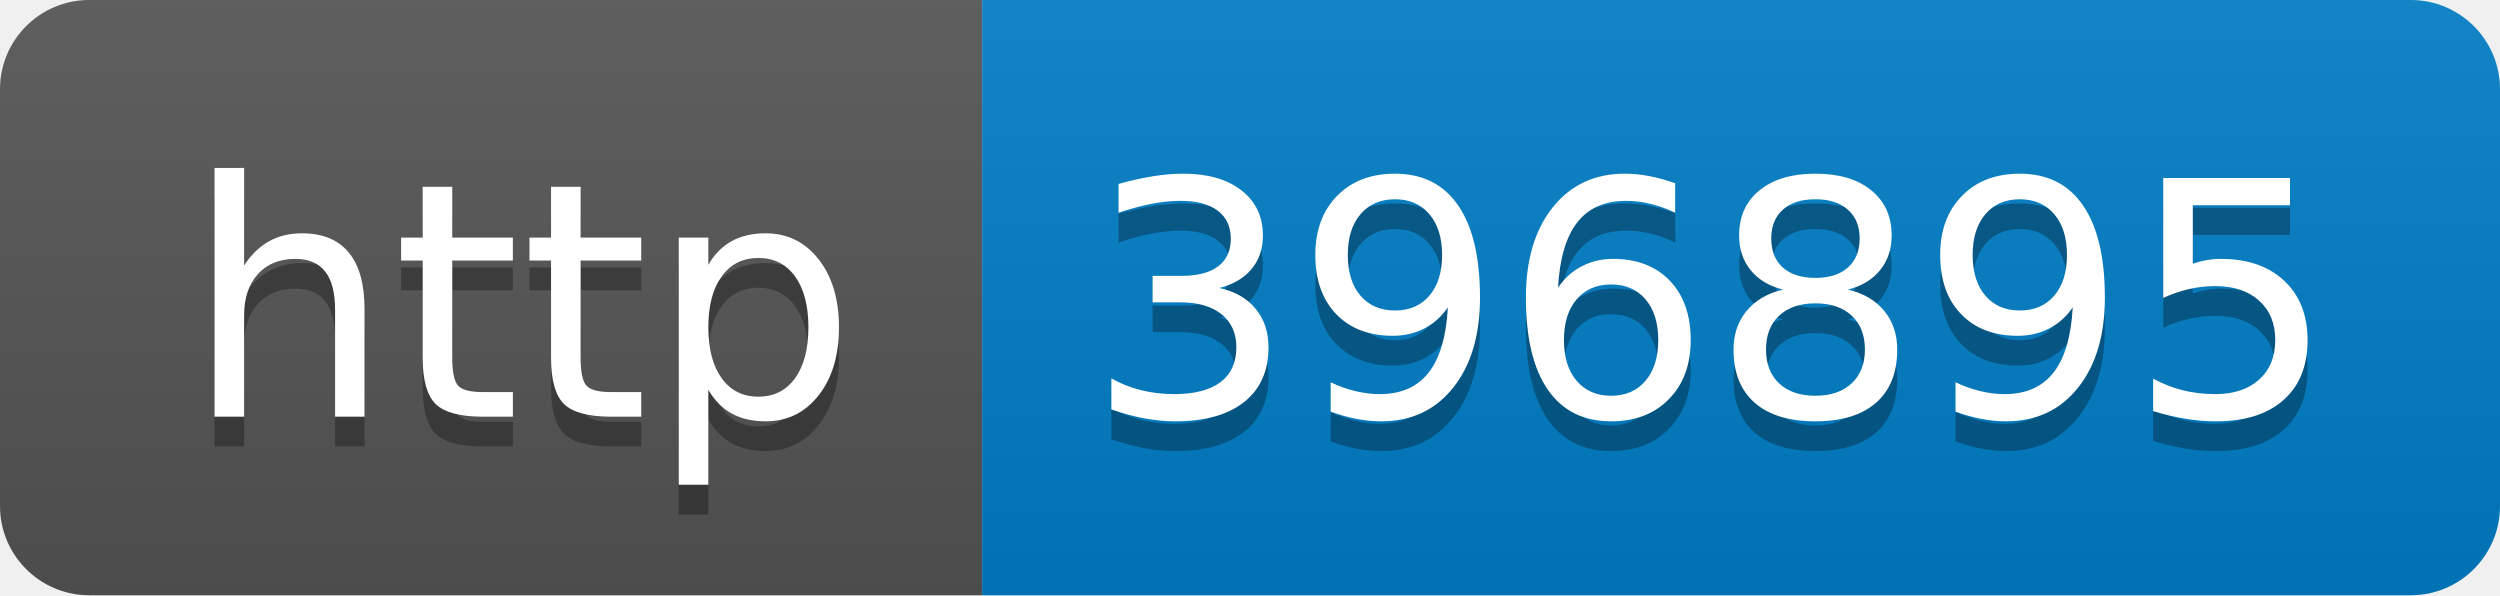
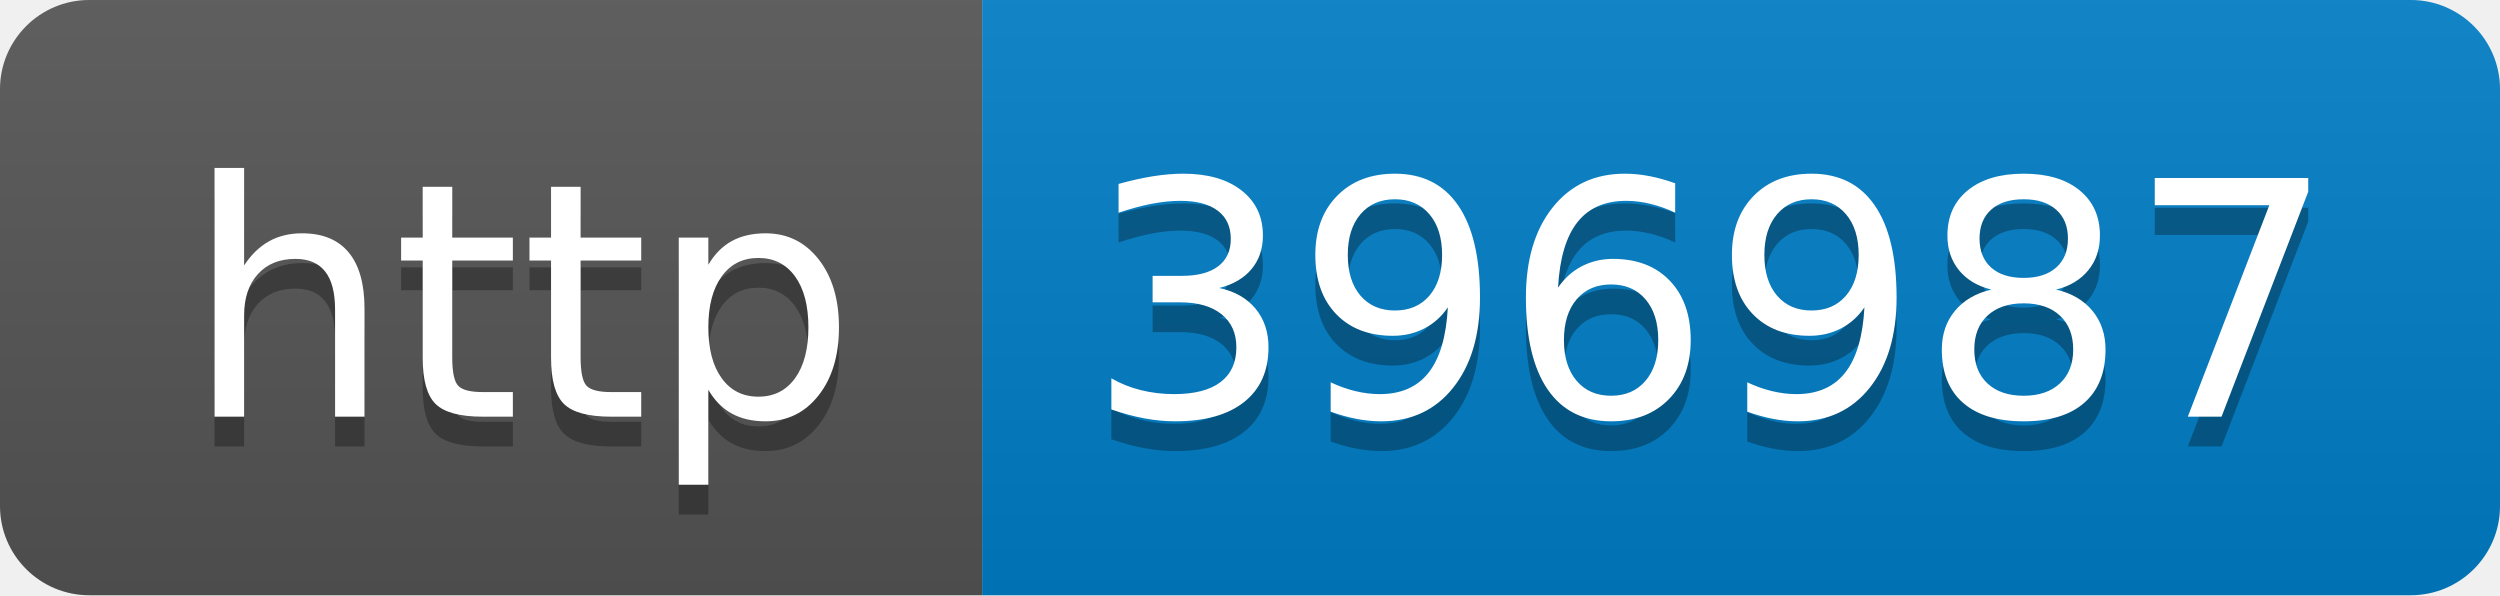
- <svg xmlns="http://www.w3.org/2000/svg" width="84" height="20" role="img" aria-label="http: 396895">
+ <svg xmlns="http://www.w3.org/2000/svg" width="84" height="20" role="img" aria-label="http: 396987">
  <linearGradient id="s" x2="0" y2="100%">
    <stop offset="0" stop-color="#bbb" stop-opacity=".1" />
    <stop offset="1" stop-opacity=".1" />
  </linearGradient>
  <clipPath id="r">
    <rect width="84" height="20" rx="3" fill="#fff" />
  </clipPath>
  <g clip-path="url(#r)">
    <rect width="33" height="20" fill="#555" />
    <rect x="33" width="51" height="20" fill="#007ec6" />
    <rect width="84" height="20" fill="url(#s)" />
  </g>
  <g fill="#fff" text-anchor="middle" font-family="Verdana,Geneva,DejaVu Sans,sans-serif" text-rendering="geometricPrecision" font-size="110">
    <text aria-hidden="true" x="175" y="150" fill="#010101" fill-opacity=".3" transform="scale(.1)" textLength="230">http</text>
    <text x="175" y="140" transform="scale(.1)" fill="#fff" textLength="230">http</text>
-     <text aria-hidden="true" x="575" y="150" fill="#010101" fill-opacity=".3" transform="scale(.1)" textLength="410">396895</text>
-     <text x="575" y="140" transform="scale(.1)" fill="#fff" textLength="410">396895</text>
+     <text aria-hidden="true" x="575" y="150" fill="#010101" fill-opacity=".3" transform="scale(.1)" textLength="410">396987</text>
+     <text x="575" y="140" transform="scale(.1)" fill="#fff" textLength="410">396987</text>
  </g>
</svg>
